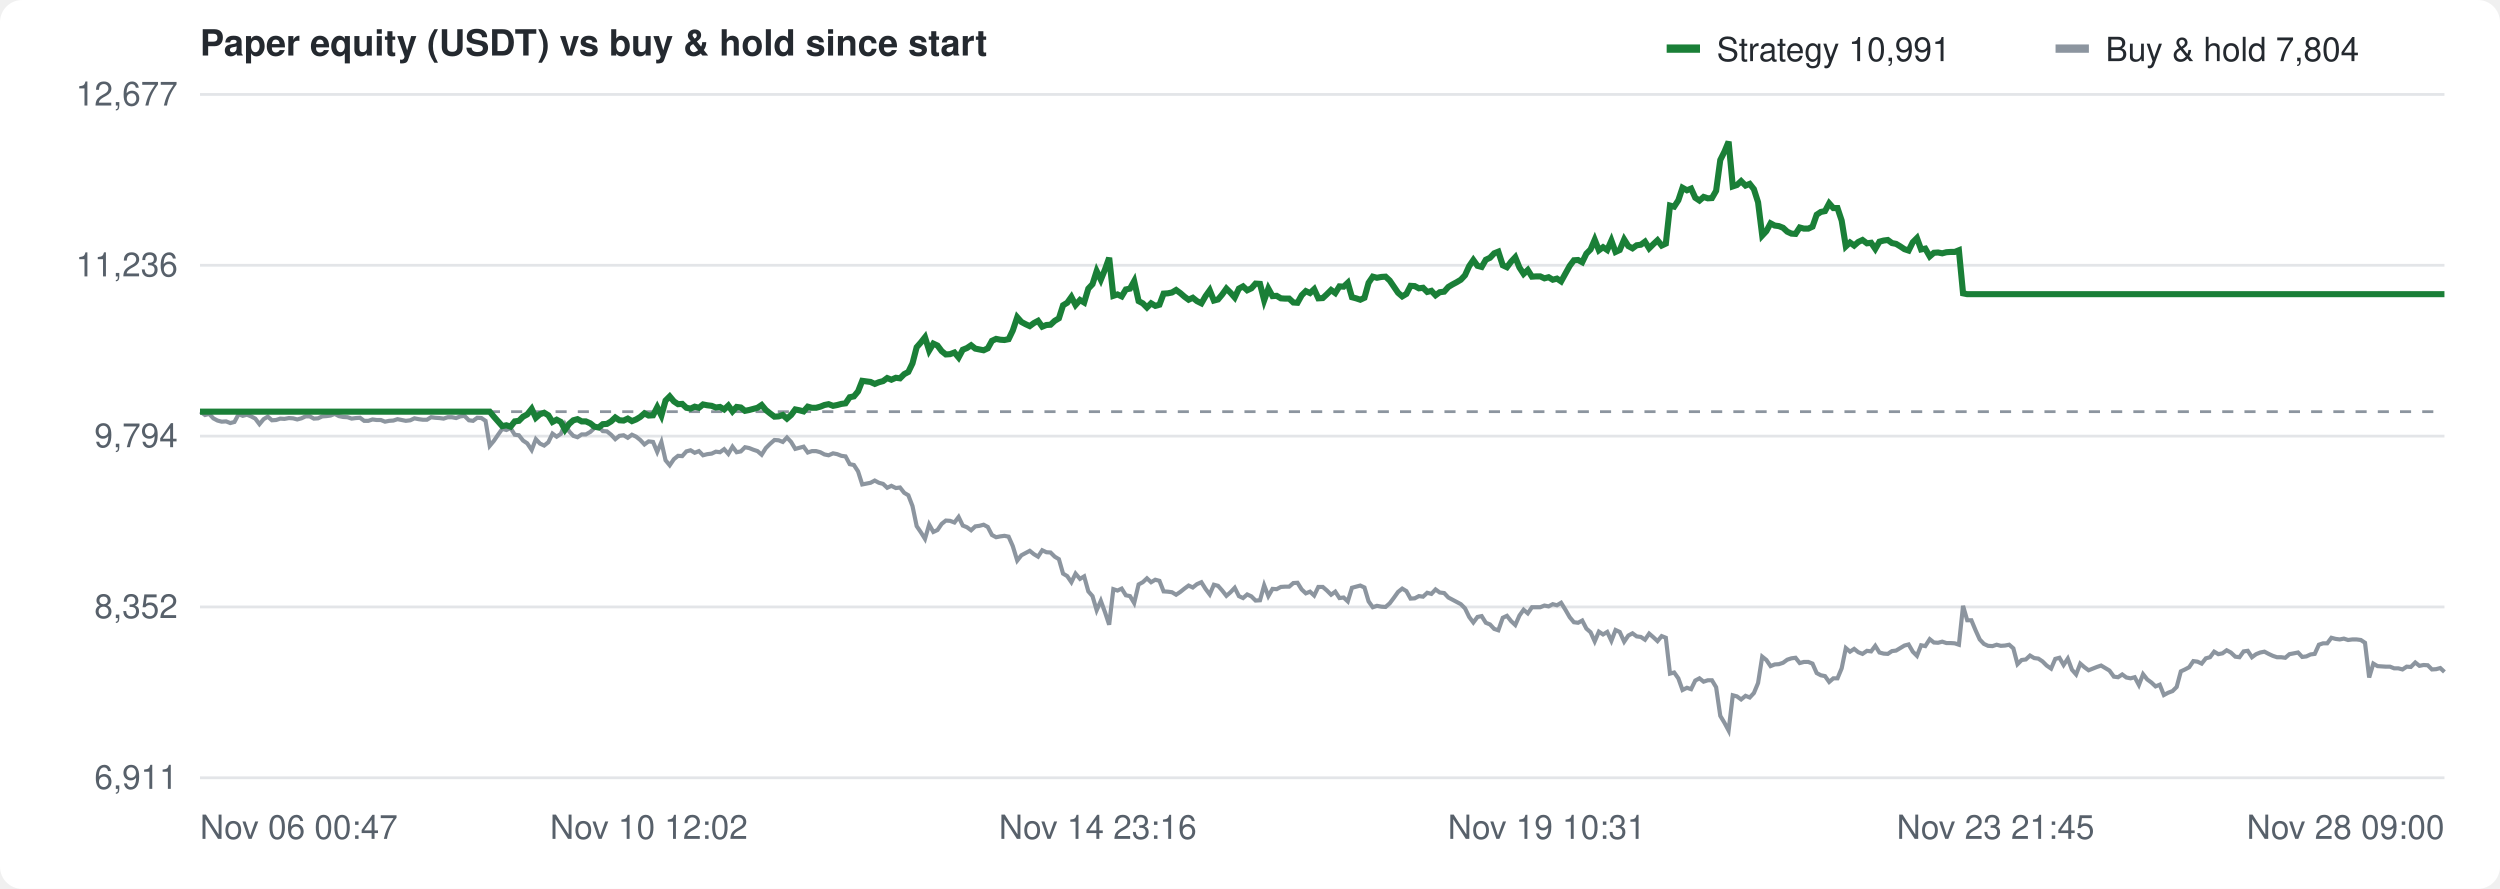
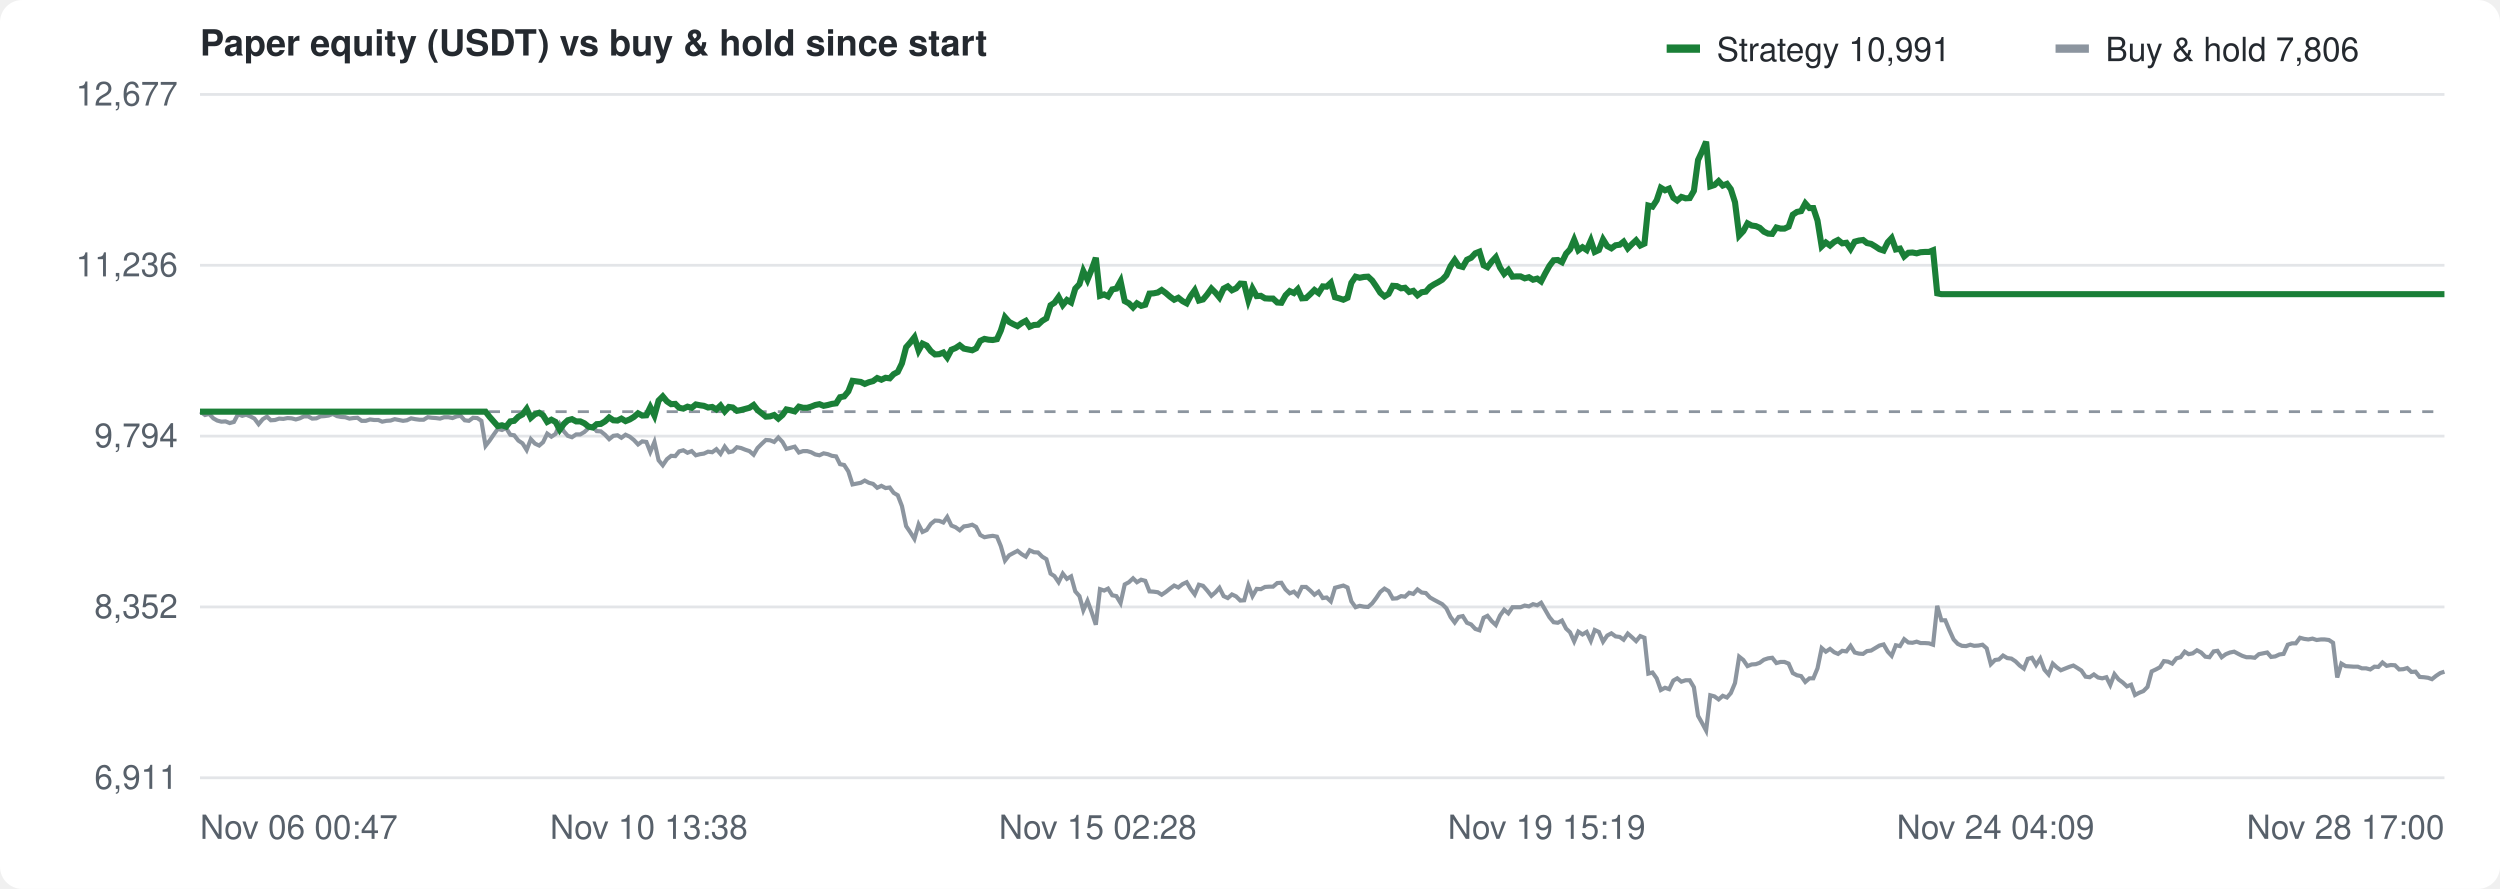
<svg xmlns="http://www.w3.org/2000/svg" width="900" height="320" viewBox="0 0 900 320" font-family="-apple-system,Segoe UI,Helvetica,Arial,sans-serif" font-size="12" fill="#57606a">
  <rect width="100%" height="100%" fill="#ffffff" rx="8" />
  <text x="72" y="20" font-size="13" font-weight="600" fill="#24292f">Paper equity (USDT) vs buy &amp; hold since start</text>
  <g transform="translate(600,10)">
    <rect width="12" height="3" y="6" fill="#1a7f37" />
    <text x="18" y="12" fill="#24292f">Strategy 10,991</text>
    <rect x="140" width="12" height="3" y="6" fill="#8c959f" />
-     <text x="158" y="12" fill="#24292f">Buy &amp; hold 7,804</text>
+     <text x="158" y="12" fill="#24292f">Buy &amp; hold 7,806</text>
  </g>
  <line x1="72" y1="280.0" x2="880" y2="280.0" stroke="#e3e5e8" />
  <text x="64" y="284.0" text-anchor="end">6,911</text>
  <line x1="72" y1="218.5" x2="880" y2="218.5" stroke="#e3e5e8" />
  <text x="64" y="222.5" text-anchor="end">8,352</text>
  <line x1="72" y1="157.0" x2="880" y2="157.0" stroke="#e3e5e8" />
  <text x="64" y="161.0" text-anchor="end">9,794</text>
  <line x1="72" y1="95.5" x2="880" y2="95.5" stroke="#e3e5e8" />
  <text x="64" y="99.5" text-anchor="end">11,236</text>
  <line x1="72" y1="34.0" x2="880" y2="34.0" stroke="#e3e5e8" />
  <text x="64" y="38.0" text-anchor="end">12,677</text>
  <text x="72.0" y="302" text-anchor="start">Nov 06 00:47</text>
-   <text x="233.6" y="302" text-anchor="middle">Nov 10 12:02</text>
-   <text x="395.2" y="302" text-anchor="middle">Nov 14 23:16</text>
-   <text x="556.8" y="302" text-anchor="middle">Nov 19 10:31</text>
-   <text x="718.4" y="302" text-anchor="middle">Nov 23 21:45</text>
-   <text x="880.0" y="302" text-anchor="end">Nov 28 09:00</text>
+   <text x="233.6" y="302" text-anchor="middle">Nov 10 13:38</text>
+   <text x="395.2" y="302" text-anchor="middle">Nov 15 02:28</text>
+   <text x="556.8" y="302" text-anchor="middle">Nov 19 15:19</text>
+   <text x="718.4" y="302" text-anchor="middle">Nov 24 04:09</text>
+   <text x="880.0" y="302" text-anchor="end">Nov 28 17:00</text>
  <line x1="72" y1="148.2" x2="880" y2="148.2" stroke="#8c959f" stroke-dasharray="4 4" />
-   <path d="M72.0,148.2 L72.3,148.3 L73.8,149.4 L75.3,149.0 L76.8,150.6 L78.3,151.4 L79.8,151.8 L81.4,151.7 L82.9,152.3 L84.4,151.9 L85.9,149.1 L87.4,149.7 L88.9,149.3 L90.4,149.9 L91.9,150.7 L93.4,152.7 L94.9,150.9 L96.4,150.0 L97.9,151.3 L99.4,151.2 L100.9,150.7 L102.4,150.8 L104.0,150.5 L105.5,150.6 L107.0,151.0 L108.5,150.6 L110.0,149.9 L111.5,149.9 L113.0,150.7 L114.5,150.6 L116.0,149.9 L117.5,149.8 L119.0,149.6 L120.5,149.0 L122.0,149.8 L123.5,150.1 L125.1,150.2 L126.6,150.7 L128.1,150.5 L129.6,150.4 L131.1,151.5 L132.6,151.5 L134.1,151.0 L135.6,151.2 L137.1,151.2 L138.6,151.8 L140.1,151.5 L141.6,151.4 L143.1,150.9 L144.6,151.2 L146.1,151.5 L147.7,151.3 L149.2,150.6 L150.7,150.9 L152.2,151.1 L153.7,151.1 L155.2,150.2 L156.7,150.4 L158.2,150.5 L159.7,150.7 L161.2,150.2 L162.7,150.2 L164.2,150.5 L165.7,149.9 L167.2,149.7 L168.8,151.3 L170.3,151.5 L171.8,150.4 L173.3,150.5 L174.8,151.5 L176.3,160.5 L177.8,158.7 L179.3,156.5 L180.8,154.4 L182.3,154.8 L183.8,154.1 L185.3,156.5 L186.8,156.7 L188.3,158.6 L189.8,159.6 L191.4,162.0 L192.9,158.1 L194.4,159.7 L195.9,160.4 L197.4,159.2 L198.9,156.1 L200.4,157.2 L201.9,156.2 L203.4,152.7 L204.9,155.3 L206.4,156.9 L207.9,157.4 L209.4,156.4 L210.9,156.4 L212.5,155.5 L214.0,154.1 L215.5,153.6 L217.0,155.2 L218.5,155.3 L220.0,156.5 L221.5,158.1 L223.0,156.9 L224.5,156.7 L226.0,157.6 L227.5,156.5 L229.0,157.2 L230.5,158.4 L232.0,160.0 L233.5,158.9 L235.1,159.1 L236.6,162.7 L238.1,159.1 L239.6,165.7 L241.1,167.5 L242.6,165.3 L244.1,164.1 L245.6,164.2 L247.1,162.5 L248.6,162.1 L250.1,163.0 L251.6,162.4 L253.1,163.9 L254.6,163.5 L256.2,163.3 L257.7,162.6 L259.2,162.8 L260.7,161.7 L262.2,163.4 L263.7,160.8 L265.2,162.8 L266.7,162.5 L268.2,161.0 L269.7,161.3 L271.2,161.9 L272.7,162.4 L274.2,163.7 L275.7,161.3 L277.2,159.8 L278.8,158.4 L280.3,158.5 L281.8,159.1 L283.3,157.5 L284.8,159.1 L286.3,161.6 L287.8,161.2 L289.3,160.8 L290.8,162.9 L292.3,162.4 L293.8,162.4 L295.3,162.8 L296.8,163.6 L298.3,163.9 L299.9,163.2 L301.4,163.5 L302.9,164.1 L304.4,164.3 L305.9,167.1 L307.4,167.4 L308.9,169.7 L310.4,174.4 L311.9,174.1 L313.4,173.8 L314.9,173.0 L316.4,173.8 L317.9,174.2 L319.4,175.6 L320.9,174.9 L322.5,175.7 L324.0,175.5 L325.5,177.4 L327.0,178.3 L328.5,182.2 L330.0,189.4 L331.5,191.6 L333.0,194.0 L334.5,188.8 L336.0,191.5 L337.5,190.8 L339.0,188.6 L340.5,187.4 L342.0,187.5 L343.6,188.1 L345.1,186.1 L346.6,189.2 L348.1,189.8 L349.6,190.9 L351.1,189.5 L352.6,189.3 L354.1,188.9 L355.6,189.7 L357.1,192.6 L358.6,193.4 L360.1,193.1 L361.6,192.9 L363.1,193.2 L364.6,196.6 L366.2,201.8 L367.7,199.9 L369.2,199.1 L370.7,198.3 L372.2,199.5 L373.7,200.4 L375.2,198.1 L376.7,198.8 L378.2,198.9 L379.7,200.4 L381.2,201.3 L382.7,206.5 L384.2,207.4 L385.7,209.6 L387.2,206.5 L388.8,208.4 L390.3,207.5 L391.8,212.9 L393.3,214.6 L394.8,219.7 L396.3,216.3 L397.8,220.4 L399.3,224.9 L400.8,212.1 L402.3,212.6 L403.8,211.9 L405.3,214.3 L406.8,214.6 L408.3,217.1 L409.9,210.4 L411.4,209.6 L412.9,208.2 L414.4,209.6 L415.9,208.7 L417.4,209.1 L418.9,212.9 L420.4,213.0 L421.9,213.2 L423.4,214.1 L424.9,213.1 L426.4,211.9 L427.9,210.8 L429.4,211.5 L430.9,210.3 L432.5,209.6 L434.0,212.0 L435.5,214.0 L437.0,210.5 L438.5,210.9 L440.0,212.6 L441.5,214.5 L443.0,213.2 L444.5,211.6 L446.0,214.6 L447.5,215.3 L449.0,214.0 L450.5,214.7 L452.0,216.2 L453.6,216.1 L455.1,210.7 L456.6,214.6 L458.1,212.0 L459.6,212.1 L461.1,211.3 L462.6,211.2 L464.1,211.2 L465.6,209.9 L467.1,209.8 L468.6,212.2 L470.1,213.6 L471.6,213.0 L473.1,214.4 L474.6,211.3 L476.2,211.3 L477.7,212.6 L479.2,214.1 L480.7,213.0 L482.2,215.3 L483.7,215.1 L485.2,216.5 L486.7,211.6 L488.2,211.2 L489.7,210.8 L491.2,211.5 L492.7,216.5 L494.2,218.6 L495.7,218.1 L497.3,218.4 L498.8,218.5 L500.3,217.2 L501.8,215.2 L503.3,213.1 L504.8,211.9 L506.3,212.8 L507.8,215.5 L509.3,215.4 L510.8,214.6 L512.3,214.8 L513.8,213.4 L515.3,213.8 L516.8,212.2 L518.3,213.3 L519.9,213.5 L521.4,215.1 L522.9,215.9 L524.4,216.7 L525.9,217.5 L527.4,219.0 L528.9,222.1 L530.4,224.1 L531.9,222.1 L533.4,221.8 L534.9,224.2 L536.4,224.8 L537.9,226.4 L539.4,226.9 L541.0,222.4 L542.5,221.7 L544.0,223.6 L545.5,225.0 L547.0,221.6 L548.5,219.5 L550.0,220.8 L551.5,218.6 L553.0,218.6 L554.5,218.6 L556.0,218.0 L557.5,218.3 L559.0,217.5 L560.5,217.9 L562.0,217.0 L563.6,219.6 L565.1,222.2 L566.6,224.0 L568.1,224.2 L569.6,223.4 L571.1,226.3 L572.6,227.6 L574.1,230.9 L575.6,227.4 L577.1,228.4 L578.6,227.5 L580.1,230.7 L581.6,226.8 L583.1,227.5 L584.7,231.0 L586.2,228.8 L587.7,228.0 L589.2,229.1 L590.7,229.3 L592.2,230.3 L593.7,228.1 L595.2,229.4 L596.7,230.8 L598.2,229.0 L599.7,229.6 L601.2,242.5 L602.7,242.1 L604.2,244.2 L605.7,248.4 L607.3,247.6 L608.8,248.1 L610.3,245.0 L611.8,244.2 L613.3,245.4 L614.8,244.9 L616.3,244.9 L617.8,247.4 L619.3,257.7 L620.8,260.2 L622.3,263.0 L623.8,250.3 L625.3,250.7 L626.8,251.8 L628.4,250.5 L629.9,251.1 L631.4,249.5 L632.9,245.9 L634.4,236.4 L635.9,237.6 L637.4,239.8 L638.9,239.2 L640.4,239.1 L641.9,238.6 L643.4,237.5 L644.9,237.0 L646.4,236.8 L647.9,238.7 L649.4,238.3 L651.0,238.3 L652.5,238.9 L654.0,242.3 L655.5,243.1 L657.0,243.4 L658.5,245.5 L660.0,244.2 L661.5,244.2 L663.0,240.6 L664.5,233.3 L666.0,234.6 L667.5,233.6 L669.0,234.8 L670.5,235.4 L672.1,234.3 L673.6,234.5 L675.1,232.5 L676.6,234.9 L678.1,235.3 L679.6,235.4 L681.1,234.4 L682.6,234.2 L684.1,233.3 L685.6,232.4 L687.1,232.0 L688.6,234.6 L690.1,236.1 L691.6,232.3 L693.1,232.6 L694.7,230.1 L696.2,231.3 L697.7,231.4 L699.2,231.0 L700.7,231.5 L702.2,231.5 L703.7,231.6 L705.2,232.1 L706.7,218.1 L708.2,223.3 L709.7,223.3 L711.2,226.9 L712.7,230.2 L714.2,231.8 L715.7,232.5 L717.3,232.6 L718.8,232.1 L720.3,232.5 L721.8,232.4 L723.3,232.1 L724.8,233.4 L726.3,239.1 L727.8,237.6 L729.3,237.4 L730.8,236.0 L732.3,236.9 L733.8,237.1 L735.3,238.1 L736.8,239.6 L738.4,240.7 L739.9,237.2 L741.4,236.8 L742.9,239.4 L744.4,237.1 L745.9,241.1 L747.4,242.8 L748.9,238.9 L750.4,240.2 L751.9,241.3 L753.4,240.7 L754.9,240.1 L756.4,239.6 L757.9,240.5 L759.4,241.4 L761.0,243.6 L762.5,243.8 L764.0,242.8 L765.5,243.9 L767.0,244.2 L768.5,243.8 L770.0,246.6 L771.5,242.7 L773.0,244.6 L774.5,245.7 L776.0,247.1 L777.5,246.5 L779.0,250.2 L780.5,249.4 L782.1,248.8 L783.6,247.3 L785.1,241.7 L786.6,241.0 L788.1,240.2 L789.6,238.0 L791.1,238.2 L792.6,238.9 L794.1,237.0 L795.6,236.6 L797.1,234.6 L798.6,235.5 L800.1,235.2 L801.6,234.1 L803.1,234.9 L804.7,236.4 L806.2,236.6 L807.7,234.5 L809.2,234.3 L810.7,236.6 L812.2,235.5 L813.7,234.9 L815.2,234.6 L816.7,235.4 L818.2,236.1 L819.7,236.6 L821.2,236.6 L822.7,236.8 L824.2,235.5 L825.8,235.2 L827.3,234.9 L828.8,236.5 L830.3,236.3 L831.8,235.6 L833.3,235.4 L834.8,232.1 L836.3,231.6 L837.8,231.6 L839.3,229.6 L840.8,230.0 L842.3,230.2 L843.8,229.9 L845.3,230.4 L846.8,230.2 L848.4,230.2 L849.9,230.4 L851.4,231.4 L852.9,243.9 L854.4,238.9 L855.9,239.8 L857.4,239.9 L858.9,240.0 L860.4,240.0 L861.9,240.6 L863.4,240.6 L864.9,241.0 L866.4,240.0 L867.9,240.1 L869.5,238.5 L871.0,239.7 L872.5,239.4 L874.0,239.5 L875.5,241.0 L877.0,240.9 L878.5,240.5 L880.0,241.9" fill="none" stroke="#8c959f" stroke-width="1.5" />
-   <path d="M72.0,148.2 L72.3,148.2 L73.8,148.2 L75.3,148.2 L76.8,148.2 L78.3,148.2 L79.8,148.2 L81.4,148.2 L82.9,148.2 L84.4,148.2 L85.9,148.2 L87.4,148.2 L88.9,148.2 L90.4,148.2 L91.9,148.2 L93.4,148.2 L94.9,148.2 L96.4,148.2 L97.9,148.2 L99.4,148.2 L100.9,148.2 L102.4,148.2 L104.0,148.2 L105.5,148.2 L107.0,148.2 L108.5,148.2 L110.0,148.2 L111.5,148.2 L113.0,148.2 L114.5,148.2 L116.0,148.2 L117.5,148.2 L119.0,148.2 L120.5,148.2 L122.0,148.2 L123.5,148.2 L125.1,148.2 L126.6,148.2 L128.1,148.2 L129.6,148.2 L131.1,148.2 L132.6,148.2 L134.1,148.2 L135.6,148.2 L137.1,148.2 L138.6,148.2 L140.1,148.2 L141.6,148.2 L143.1,148.2 L144.6,148.2 L146.1,148.2 L147.7,148.2 L149.2,148.2 L150.7,148.2 L152.2,148.2 L153.7,148.2 L155.2,148.2 L156.7,148.2 L158.2,148.2 L159.7,148.2 L161.2,148.2 L162.7,148.2 L164.2,148.2 L165.7,148.2 L167.2,148.2 L168.8,148.2 L170.3,148.2 L171.8,148.2 L173.3,148.2 L174.8,148.2 L176.3,148.2 L177.8,150.0 L179.3,151.7 L180.8,153.4 L182.3,153.1 L183.8,153.6 L185.3,151.7 L186.8,151.5 L188.3,150.0 L189.8,149.2 L191.4,147.2 L192.9,150.4 L194.4,149.1 L195.9,148.6 L197.4,149.5 L198.9,151.9 L200.4,151.1 L201.9,151.9 L203.4,154.7 L204.9,152.6 L206.4,151.3 L207.9,150.9 L209.4,151.7 L210.9,151.7 L212.5,152.4 L214.0,153.6 L215.5,153.9 L217.0,152.7 L218.5,152.6 L220.0,151.7 L221.5,150.3 L223.0,151.3 L224.5,151.4 L226.0,150.7 L227.5,151.6 L229.0,151.0 L230.5,150.1 L232.0,148.8 L233.5,149.6 L235.1,149.5 L236.6,146.6 L238.1,149.6 L239.6,144.2 L241.1,142.7 L242.6,144.5 L244.1,145.5 L245.6,145.4 L247.1,146.8 L248.6,147.1 L250.1,146.4 L251.6,146.8 L253.1,145.6 L254.6,145.9 L256.2,146.1 L257.7,146.7 L259.2,146.5 L260.7,147.4 L262.2,146.0 L263.7,148.1 L265.2,146.5 L266.7,146.7 L268.2,147.9 L269.7,147.6 L271.2,147.2 L272.7,146.8 L274.2,145.8 L275.7,147.6 L277.2,148.8 L278.8,150.0 L280.3,149.9 L281.8,149.4 L283.3,150.7 L284.8,149.4 L286.3,147.4 L287.8,147.7 L289.3,148.1 L290.8,146.4 L292.3,146.8 L293.8,146.8 L295.3,146.4 L296.8,145.8 L298.3,145.5 L299.9,146.1 L301.4,145.8 L302.9,145.4 L304.4,145.2 L305.9,143.0 L307.4,142.7 L308.9,140.9 L310.4,137.1 L311.9,137.3 L313.4,137.5 L314.9,138.2 L316.4,137.6 L317.9,137.2 L319.4,136.1 L320.9,136.7 L322.5,136.0 L324.0,136.2 L325.5,134.7 L327.0,133.9 L328.5,130.8 L330.0,125.0 L331.5,123.3 L333.0,121.4 L334.5,126.2 L336.0,123.7 L337.5,124.4 L339.0,126.4 L340.5,127.6 L342.0,127.5 L343.6,126.9 L345.1,128.7 L346.6,125.9 L348.1,125.3 L349.6,124.3 L351.1,125.5 L352.6,125.8 L354.1,126.1 L355.6,125.4 L357.1,122.7 L358.6,122.0 L360.1,122.3 L361.6,122.4 L363.1,122.1 L364.6,119.0 L366.2,114.2 L367.7,115.9 L369.2,116.7 L370.7,117.4 L372.2,116.3 L373.7,115.5 L375.2,117.6 L376.7,117.0 L378.2,116.9 L379.7,115.5 L381.2,114.6 L382.7,109.9 L384.2,109.0 L385.7,106.9 L387.2,109.8 L388.8,108.0 L390.3,108.9 L391.8,103.9 L393.3,102.3 L394.8,97.6 L396.3,100.7 L397.8,97.0 L399.3,92.8 L400.8,106.5 L402.3,106.0 L403.8,106.7 L405.3,104.2 L406.8,103.9 L408.3,101.2 L409.9,108.4 L411.4,109.2 L412.9,110.7 L414.4,109.2 L415.9,110.1 L417.4,109.7 L418.9,105.7 L420.4,105.6 L421.9,105.3 L423.4,104.4 L424.9,105.5 L426.4,106.8 L427.9,107.9 L429.4,107.2 L430.9,108.4 L432.5,109.2 L434.0,106.6 L435.5,104.5 L437.0,108.2 L438.5,107.8 L440.0,106.0 L441.5,103.9 L443.0,105.4 L444.5,107.1 L446.0,103.9 L447.5,103.1 L449.0,104.5 L450.5,103.8 L452.0,102.1 L453.6,102.2 L455.1,108.1 L456.6,103.9 L458.1,106.6 L459.6,106.5 L461.1,107.4 L462.6,107.5 L464.1,107.5 L465.6,108.9 L467.1,109.0 L468.6,106.3 L470.1,104.8 L471.6,105.5 L473.1,104.1 L474.6,107.4 L476.2,107.3 L477.7,105.9 L479.2,104.4 L480.7,105.5 L482.2,103.1 L483.7,103.2 L485.2,101.8 L486.7,107.0 L488.2,107.4 L489.7,107.9 L491.2,107.2 L492.7,101.8 L494.2,99.6 L495.7,100.0 L497.3,99.7 L498.8,99.6 L500.3,101.0 L501.8,103.2 L503.3,105.4 L504.8,106.7 L506.3,105.8 L507.8,102.9 L509.3,103.0 L510.8,103.8 L512.3,103.6 L513.8,105.1 L515.3,104.7 L516.8,106.3 L518.3,105.2 L519.9,105.0 L521.4,103.3 L522.9,102.4 L524.4,101.6 L525.9,100.7 L527.4,99.1 L528.9,95.8 L530.4,93.6 L531.9,95.7 L533.4,96.1 L534.9,93.5 L536.4,92.8 L537.9,91.2 L539.4,90.6 L541.0,95.5 L542.5,96.2 L544.0,94.2 L545.5,92.6 L547.0,96.3 L548.5,98.6 L550.0,97.2 L551.5,99.6 L553.0,99.5 L554.5,99.5 L556.0,100.2 L557.5,99.8 L559.0,100.7 L560.5,100.3 L562.0,101.3 L563.6,98.4 L565.1,95.7 L566.6,93.7 L568.1,93.6 L569.6,94.4 L571.1,91.3 L572.6,89.8 L574.1,86.3 L575.6,90.1 L577.1,89.0 L578.6,90.0 L580.1,86.6 L581.6,90.7 L583.1,90.0 L584.7,86.2 L586.2,88.6 L587.7,89.4 L589.2,88.3 L590.7,88.1 L592.2,87.0 L593.7,89.4 L595.2,87.9 L596.7,86.5 L598.2,88.4 L599.7,87.7 L601.2,74.0 L602.7,74.4 L604.2,72.1 L605.7,67.6 L607.3,68.5 L608.8,67.9 L610.3,71.2 L611.8,72.2 L613.3,70.9 L614.8,71.4 L616.3,71.3 L617.8,68.7 L619.3,57.6 L620.8,54.6 L622.3,51.0 L623.8,67.1 L625.3,66.6 L626.8,65.2 L628.4,66.8 L629.9,66.2 L631.4,68.1 L632.9,72.8 L634.4,84.8 L635.9,83.2 L637.4,80.4 L638.9,81.2 L640.4,81.4 L641.9,82.0 L643.4,83.4 L644.9,84.1 L646.4,84.2 L647.9,81.9 L649.4,82.3 L651.0,82.3 L652.5,81.6 L654.0,77.3 L655.5,76.3 L657.0,76.0 L658.5,73.2 L660.0,74.9 L661.5,74.9 L663.0,79.4 L664.5,88.7 L666.0,87.3 L667.5,88.4 L669.0,87.1 L670.5,86.4 L672.1,87.6 L673.6,87.4 L675.1,89.6 L676.6,87.0 L678.1,86.6 L679.6,86.4 L681.1,87.5 L682.6,87.8 L684.1,88.7 L685.6,89.7 L687.1,90.2 L688.6,87.2 L690.1,85.7 L691.6,89.8 L693.1,89.5 L694.7,92.3 L696.2,91.0 L697.7,90.9 L699.2,91.2 L700.7,90.8 L702.2,90.7 L703.7,90.7 L705.2,90.1 L706.7,105.6 L708.2,105.9 L709.7,105.9 L711.2,105.9 L712.7,105.9 L714.2,105.9 L715.7,105.9 L717.3,105.9 L718.8,105.9 L720.3,105.9 L721.8,105.9 L723.3,105.9 L724.8,105.9 L726.3,105.9 L727.8,105.9 L729.3,105.9 L730.8,105.9 L732.3,105.9 L733.8,105.9 L735.3,105.9 L736.8,105.9 L738.4,105.9 L739.9,105.9 L741.4,105.9 L742.9,105.9 L744.4,105.9 L745.9,105.9 L747.4,105.9 L748.9,105.9 L750.4,105.9 L751.9,105.9 L753.4,105.9 L754.9,105.9 L756.4,105.9 L757.9,105.9 L759.4,105.9 L761.0,105.9 L762.5,105.9 L764.0,105.9 L765.5,105.9 L767.0,105.9 L768.5,105.9 L770.0,105.9 L771.5,105.9 L773.0,105.9 L774.5,105.9 L776.0,105.9 L777.5,105.9 L779.0,105.9 L780.5,105.9 L782.1,105.9 L783.6,105.9 L785.1,105.9 L786.6,105.9 L788.1,105.9 L789.6,105.9 L791.1,105.9 L792.6,105.9 L794.1,105.9 L795.6,105.9 L797.1,105.9 L798.6,105.9 L800.1,105.9 L801.6,105.9 L803.1,105.9 L804.7,105.9 L806.2,105.9 L807.7,105.9 L809.2,105.9 L810.7,105.9 L812.2,105.9 L813.7,105.9 L815.2,105.9 L816.7,105.9 L818.2,105.9 L819.7,105.9 L821.2,105.9 L822.7,105.9 L824.2,105.9 L825.8,105.9 L827.3,105.9 L828.8,105.9 L830.3,105.9 L831.8,105.9 L833.3,105.9 L834.8,105.9 L836.3,105.9 L837.8,105.9 L839.3,105.9 L840.8,105.9 L842.3,105.9 L843.8,105.9 L845.3,105.9 L846.8,105.9 L848.4,105.9 L849.9,105.9 L851.4,105.9 L852.9,105.9 L854.4,105.9 L855.9,105.9 L857.4,105.9 L858.9,105.9 L860.4,105.9 L861.9,105.9 L863.4,105.9 L864.9,105.9 L866.4,105.9 L867.9,105.9 L869.5,105.9 L871.0,105.9 L872.5,105.9 L874.0,105.9 L875.5,105.9 L877.0,105.9 L878.5,105.9 L880.0,105.9" fill="none" stroke="#1a7f37" stroke-width="2.2" />
+   <path d="M72.0,148.2 L72.3,148.3 L73.8,149.4 L75.3,149.0 L76.8,150.6 L78.2,151.4 L79.7,151.8 L81.2,151.7 L82.7,152.3 L84.2,151.9 L85.7,149.1 L87.2,149.7 L88.6,149.3 L90.1,149.9 L91.6,150.7 L93.1,152.7 L94.6,150.9 L96.1,150.0 L97.5,151.3 L99.0,151.2 L100.5,150.7 L102.0,150.8 L103.5,150.5 L105.0,150.6 L106.5,151.0 L107.9,150.6 L109.4,149.9 L110.9,149.9 L112.4,150.7 L113.9,150.6 L115.4,149.9 L116.8,149.8 L118.3,149.6 L119.8,149.0 L121.3,149.8 L122.8,150.1 L124.3,150.2 L125.8,150.7 L127.2,150.5 L128.7,150.4 L130.2,151.5 L131.7,151.5 L133.2,151.0 L134.7,151.2 L136.2,151.2 L137.6,151.8 L139.1,151.5 L140.6,151.4 L142.1,150.9 L143.6,151.2 L145.1,151.5 L146.5,151.3 L148.0,150.6 L149.5,150.9 L151.0,151.1 L152.5,151.1 L154.0,150.2 L155.5,150.4 L156.9,150.5 L158.4,150.7 L159.9,150.2 L161.4,150.2 L162.9,150.5 L164.4,149.9 L165.8,149.7 L167.3,151.3 L168.8,151.5 L170.3,150.4 L171.8,150.5 L173.3,151.5 L174.8,160.5 L176.2,158.7 L177.7,156.5 L179.2,154.4 L180.7,154.8 L182.2,154.1 L183.7,156.5 L185.1,156.7 L186.6,158.6 L188.1,159.6 L189.6,162.0 L191.1,158.1 L192.6,159.7 L194.1,160.4 L195.5,159.2 L197.0,156.1 L198.5,157.2 L200.0,156.2 L201.5,152.7 L203.0,155.3 L204.4,156.9 L205.9,157.4 L207.4,156.4 L208.9,156.4 L210.4,155.5 L211.9,154.1 L213.4,153.6 L214.8,155.2 L216.3,155.3 L217.8,156.5 L219.3,158.1 L220.8,156.9 L222.3,156.7 L223.7,157.6 L225.2,156.5 L226.7,157.2 L228.2,158.4 L229.7,160.0 L231.2,158.9 L232.7,159.1 L234.1,162.7 L235.6,159.1 L237.1,165.7 L238.6,167.5 L240.1,165.3 L241.6,164.1 L243.1,164.2 L244.5,162.5 L246.0,162.1 L247.5,163.0 L249.0,162.4 L250.5,163.9 L252.0,163.5 L253.4,163.3 L254.9,162.6 L256.4,162.8 L257.9,161.7 L259.4,163.4 L260.9,160.8 L262.4,162.8 L263.8,162.5 L265.3,161.0 L266.8,161.3 L268.3,161.9 L269.8,162.4 L271.3,163.7 L272.7,161.3 L274.2,159.8 L275.7,158.4 L277.2,158.5 L278.7,159.1 L280.2,157.5 L281.7,159.1 L283.1,161.6 L284.6,161.2 L286.1,160.8 L287.6,162.9 L289.1,162.4 L290.6,162.4 L292.0,162.8 L293.5,163.6 L295.0,163.9 L296.5,163.2 L298.0,163.5 L299.5,164.1 L301.0,164.3 L302.4,167.1 L303.9,167.4 L305.4,169.7 L306.9,174.4 L308.4,174.1 L309.9,173.8 L311.3,173.0 L312.8,173.8 L314.3,174.2 L315.8,175.6 L317.3,174.9 L318.8,175.7 L320.3,175.5 L321.7,177.4 L323.2,178.3 L324.7,182.2 L326.2,189.4 L327.7,191.6 L329.2,194.0 L330.7,188.8 L332.1,191.5 L333.6,190.8 L335.1,188.6 L336.6,187.4 L338.1,187.5 L339.6,188.1 L341.0,186.1 L342.5,189.2 L344.0,189.8 L345.5,190.9 L347.0,189.5 L348.5,189.3 L350.0,188.9 L351.4,189.7 L352.9,192.6 L354.4,193.4 L355.9,193.1 L357.4,192.9 L358.9,193.2 L360.3,196.6 L361.8,201.8 L363.3,199.9 L364.8,199.1 L366.3,198.3 L367.8,199.5 L369.3,200.4 L370.7,198.1 L372.2,198.8 L373.7,198.9 L375.2,200.4 L376.7,201.3 L378.2,206.5 L379.6,207.4 L381.1,209.6 L382.6,206.5 L384.1,208.4 L385.6,207.5 L387.1,212.9 L388.6,214.6 L390.0,219.7 L391.5,216.3 L393.0,220.4 L394.5,224.9 L396.0,212.1 L397.5,212.6 L398.9,211.9 L400.4,214.3 L401.9,214.6 L403.4,217.1 L404.9,210.4 L406.4,209.6 L407.9,208.2 L409.3,209.6 L410.8,208.7 L412.3,209.1 L413.8,212.9 L415.3,213.0 L416.8,213.2 L418.2,214.1 L419.7,213.1 L421.2,211.9 L422.7,210.8 L424.2,211.5 L425.7,210.3 L427.2,209.6 L428.6,212.0 L430.1,214.0 L431.6,210.5 L433.1,210.9 L434.6,212.6 L436.1,214.5 L437.6,213.2 L439.0,211.6 L440.5,214.6 L442.0,215.3 L443.5,214.0 L445.0,214.7 L446.5,216.2 L447.9,216.1 L449.4,210.7 L450.9,214.6 L452.4,212.0 L453.9,212.1 L455.4,211.3 L456.9,211.2 L458.3,211.2 L459.8,209.9 L461.3,209.8 L462.8,212.2 L464.3,213.6 L465.8,213.0 L467.2,214.4 L468.7,211.3 L470.2,211.3 L471.7,212.6 L473.2,214.1 L474.7,213.0 L476.2,215.3 L477.6,215.1 L479.1,216.5 L480.6,211.6 L482.1,211.2 L483.6,210.8 L485.1,211.5 L486.5,216.5 L488.0,218.6 L489.5,218.1 L491.0,218.4 L492.5,218.5 L494.0,217.2 L495.5,215.2 L496.9,213.1 L498.4,211.9 L499.9,212.8 L501.4,215.5 L502.9,215.4 L504.4,214.6 L505.8,214.8 L507.3,213.4 L508.8,213.8 L510.3,212.2 L511.8,213.3 L513.3,213.5 L514.8,215.1 L516.2,215.9 L517.7,216.7 L519.2,217.5 L520.7,219.0 L522.2,222.1 L523.7,224.1 L525.1,222.1 L526.6,221.8 L528.1,224.2 L529.6,224.8 L531.1,226.4 L532.6,226.9 L534.1,222.4 L535.5,221.7 L537.0,223.6 L538.5,225.0 L540.0,221.6 L541.5,219.5 L543.0,220.8 L544.5,218.6 L545.9,218.6 L547.4,218.6 L548.9,218.0 L550.4,218.3 L551.9,217.5 L553.4,217.9 L554.8,217.0 L556.3,219.6 L557.8,222.2 L559.3,224.0 L560.8,224.2 L562.3,223.4 L563.8,226.3 L565.2,227.6 L566.7,230.9 L568.2,227.4 L569.7,228.4 L571.2,227.5 L572.7,230.7 L574.1,226.8 L575.6,227.5 L577.1,231.0 L578.6,228.8 L580.1,228.0 L581.6,229.1 L583.1,229.3 L584.5,230.3 L586.0,228.1 L587.5,229.4 L589.0,230.8 L590.5,229.0 L592.0,229.6 L593.4,242.5 L594.9,242.1 L596.4,244.2 L597.9,248.4 L599.4,247.6 L600.9,248.1 L602.4,245.0 L603.8,244.2 L605.3,245.4 L606.8,244.9 L608.3,244.9 L609.8,247.4 L611.3,257.7 L612.7,260.2 L614.2,263.0 L615.7,250.3 L617.2,250.7 L618.7,251.8 L620.2,250.5 L621.7,251.1 L623.1,249.5 L624.6,245.9 L626.1,236.4 L627.6,237.6 L629.1,239.8 L630.6,239.2 L632.1,239.1 L633.5,238.6 L635.0,237.5 L636.5,237.0 L638.0,236.8 L639.5,238.7 L641.0,238.3 L642.4,238.3 L643.9,238.9 L645.4,242.3 L646.9,243.1 L648.4,243.4 L649.9,245.5 L651.4,244.2 L652.8,244.2 L654.3,240.6 L655.8,233.3 L657.3,234.6 L658.8,233.6 L660.3,234.8 L661.7,235.4 L663.2,234.3 L664.7,234.5 L666.2,232.5 L667.7,234.9 L669.2,235.3 L670.7,235.4 L672.1,234.4 L673.6,234.2 L675.1,233.3 L676.6,232.4 L678.1,232.0 L679.6,234.6 L681.0,236.1 L682.5,232.3 L684.0,232.6 L685.5,230.1 L687.0,231.3 L688.5,231.4 L690.0,231.0 L691.4,231.5 L692.9,231.5 L694.4,231.6 L695.9,232.1 L697.4,218.1 L698.9,223.3 L700.3,223.3 L701.8,226.9 L703.3,230.2 L704.8,231.8 L706.3,232.5 L707.8,232.6 L709.3,232.1 L710.7,232.5 L712.2,232.4 L713.7,232.1 L715.2,233.4 L716.7,239.1 L718.2,237.6 L719.6,237.4 L721.1,236.0 L722.6,236.9 L724.1,237.1 L725.6,238.1 L727.1,239.6 L728.6,240.7 L730.0,237.2 L731.5,236.8 L733.0,239.4 L734.5,237.1 L736.0,241.1 L737.5,242.8 L739.0,238.9 L740.4,240.2 L741.9,241.3 L743.4,240.7 L744.9,240.1 L746.4,239.6 L747.9,240.5 L749.3,241.4 L750.8,243.6 L752.3,243.8 L753.8,242.8 L755.3,243.9 L756.8,244.2 L758.3,243.8 L759.7,246.6 L761.2,242.7 L762.7,244.6 L764.2,245.7 L765.7,247.1 L767.2,246.5 L768.6,250.2 L770.1,249.4 L771.6,248.8 L773.1,247.3 L774.6,241.7 L776.1,241.0 L777.6,240.2 L779.0,238.0 L780.5,238.2 L782.0,238.9 L783.5,237.0 L785.0,236.6 L786.5,234.6 L787.9,235.5 L789.4,235.2 L790.9,234.1 L792.4,234.9 L793.9,236.4 L795.4,236.6 L796.9,234.5 L798.3,234.3 L799.8,236.6 L801.3,235.5 L802.8,234.9 L804.3,234.6 L805.8,235.4 L807.2,236.1 L808.7,236.6 L810.2,236.6 L811.7,236.8 L813.2,235.5 L814.7,235.2 L816.2,234.9 L817.6,236.5 L819.1,236.3 L820.6,235.6 L822.1,235.4 L823.6,232.1 L825.1,231.6 L826.5,231.6 L828.0,229.6 L829.5,230.0 L831.0,230.2 L832.5,229.9 L834.0,230.4 L835.5,230.2 L836.9,230.2 L838.4,230.4 L839.9,231.4 L841.4,243.9 L842.9,238.9 L844.4,239.8 L845.9,239.9 L847.3,240.0 L848.8,240.0 L850.3,240.6 L851.8,240.6 L853.3,241.0 L854.8,240.0 L856.2,240.1 L857.7,238.5 L859.2,239.7 L860.7,239.4 L862.2,239.5 L863.7,241.0 L865.2,240.9 L866.6,240.5 L868.1,241.9 L869.6,241.8 L871.1,243.7 L872.6,243.8 L874.1,244.0 L875.5,244.5 L877.0,243.3 L878.5,242.3 L880.0,241.8" fill="none" stroke="#8c959f" stroke-width="1.5" />
+   <path d="M72.0,148.2 L72.3,148.2 L73.8,148.2 L75.3,148.2 L76.8,148.2 L78.2,148.2 L79.7,148.2 L81.2,148.2 L82.7,148.2 L84.2,148.2 L85.7,148.2 L87.2,148.2 L88.6,148.2 L90.1,148.2 L91.6,148.2 L93.1,148.2 L94.6,148.2 L96.1,148.2 L97.5,148.2 L99.0,148.2 L100.5,148.2 L102.0,148.2 L103.5,148.2 L105.0,148.2 L106.5,148.2 L107.9,148.2 L109.4,148.2 L110.9,148.2 L112.4,148.2 L113.9,148.2 L115.4,148.2 L116.8,148.2 L118.3,148.2 L119.8,148.2 L121.3,148.2 L122.8,148.2 L124.3,148.2 L125.8,148.2 L127.2,148.2 L128.7,148.2 L130.2,148.2 L131.7,148.2 L133.2,148.2 L134.7,148.2 L136.2,148.2 L137.6,148.2 L139.1,148.2 L140.6,148.2 L142.1,148.2 L143.6,148.2 L145.1,148.2 L146.5,148.2 L148.0,148.2 L149.5,148.2 L151.0,148.2 L152.5,148.2 L154.0,148.2 L155.5,148.2 L156.9,148.2 L158.4,148.2 L159.9,148.2 L161.4,148.2 L162.9,148.2 L164.4,148.2 L165.8,148.2 L167.3,148.2 L168.8,148.2 L170.3,148.2 L171.8,148.2 L173.3,148.2 L174.8,148.2 L176.2,150.0 L177.7,151.7 L179.2,153.4 L180.7,153.1 L182.2,153.6 L183.7,151.7 L185.1,151.5 L186.6,150.0 L188.1,149.2 L189.6,147.2 L191.1,150.4 L192.6,149.1 L194.1,148.6 L195.5,149.5 L197.0,151.9 L198.5,151.1 L200.0,151.9 L201.5,154.7 L203.0,152.6 L204.4,151.3 L205.9,150.9 L207.4,151.7 L208.9,151.7 L210.4,152.4 L211.9,153.6 L213.4,153.9 L214.8,152.7 L216.3,152.6 L217.8,151.7 L219.3,150.3 L220.8,151.3 L222.3,151.4 L223.7,150.7 L225.2,151.6 L226.7,151.0 L228.2,150.1 L229.7,148.8 L231.2,149.6 L232.7,149.5 L234.1,146.6 L235.6,149.6 L237.1,144.2 L238.6,142.7 L240.1,144.5 L241.6,145.5 L243.1,145.4 L244.5,146.8 L246.0,147.1 L247.5,146.4 L249.0,146.8 L250.5,145.6 L252.0,145.9 L253.4,146.1 L254.9,146.7 L256.4,146.5 L257.9,147.4 L259.4,146.0 L260.9,148.1 L262.4,146.5 L263.8,146.7 L265.3,147.9 L266.8,147.6 L268.3,147.2 L269.8,146.8 L271.3,145.8 L272.7,147.6 L274.2,148.8 L275.7,150.0 L277.2,149.9 L278.7,149.4 L280.2,150.7 L281.7,149.4 L283.1,147.4 L284.6,147.7 L286.1,148.1 L287.6,146.4 L289.1,146.8 L290.6,146.8 L292.0,146.4 L293.5,145.8 L295.0,145.5 L296.5,146.1 L298.0,145.8 L299.5,145.4 L301.0,145.2 L302.4,143.0 L303.9,142.7 L305.4,140.9 L306.9,137.1 L308.4,137.3 L309.9,137.5 L311.3,138.2 L312.8,137.6 L314.3,137.2 L315.8,136.1 L317.3,136.7 L318.8,136.0 L320.3,136.2 L321.7,134.7 L323.2,133.9 L324.7,130.8 L326.2,125.0 L327.7,123.3 L329.2,121.4 L330.7,126.2 L332.1,123.7 L333.6,124.4 L335.1,126.4 L336.6,127.6 L338.1,127.5 L339.6,126.9 L341.0,128.7 L342.5,125.9 L344.0,125.3 L345.5,124.3 L347.0,125.5 L348.5,125.8 L350.0,126.1 L351.4,125.4 L352.9,122.7 L354.4,122.0 L355.9,122.3 L357.4,122.4 L358.9,122.1 L360.3,119.0 L361.8,114.2 L363.3,115.9 L364.8,116.7 L366.3,117.4 L367.8,116.3 L369.3,115.5 L370.7,117.6 L372.2,117.0 L373.7,116.9 L375.2,115.5 L376.7,114.6 L378.2,109.9 L379.6,109.0 L381.1,106.9 L382.6,109.8 L384.1,108.0 L385.6,108.9 L387.1,103.9 L388.6,102.3 L390.0,97.6 L391.5,100.7 L393.0,97.0 L394.5,92.8 L396.0,106.5 L397.5,106.0 L398.9,106.7 L400.4,104.2 L401.9,103.9 L403.4,101.2 L404.9,108.4 L406.4,109.2 L407.9,110.7 L409.3,109.2 L410.8,110.1 L412.3,109.7 L413.8,105.7 L415.3,105.6 L416.8,105.3 L418.2,104.4 L419.7,105.5 L421.2,106.8 L422.7,107.9 L424.2,107.2 L425.7,108.4 L427.2,109.2 L428.6,106.6 L430.1,104.5 L431.6,108.2 L433.1,107.8 L434.6,106.0 L436.1,103.9 L437.6,105.4 L439.0,107.1 L440.5,103.9 L442.0,103.1 L443.5,104.5 L445.0,103.8 L446.5,102.1 L447.9,102.2 L449.4,108.1 L450.9,103.9 L452.4,106.6 L453.9,106.5 L455.4,107.4 L456.9,107.5 L458.3,107.5 L459.8,108.9 L461.3,109.0 L462.8,106.3 L464.3,104.8 L465.8,105.5 L467.2,104.1 L468.7,107.4 L470.2,107.3 L471.7,105.9 L473.2,104.4 L474.7,105.5 L476.2,103.1 L477.6,103.2 L479.1,101.8 L480.6,107.0 L482.1,107.4 L483.6,107.9 L485.1,107.2 L486.5,101.8 L488.0,99.6 L489.5,100.0 L491.0,99.7 L492.5,99.6 L494.0,101.0 L495.5,103.2 L496.9,105.4 L498.4,106.7 L499.9,105.8 L501.4,102.9 L502.9,103.0 L504.4,103.8 L505.8,103.6 L507.3,105.1 L508.8,104.7 L510.3,106.3 L511.8,105.2 L513.3,105.0 L514.8,103.3 L516.2,102.4 L517.7,101.6 L519.2,100.7 L520.7,99.1 L522.2,95.8 L523.7,93.6 L525.1,95.7 L526.6,96.1 L528.1,93.5 L529.6,92.8 L531.1,91.2 L532.6,90.6 L534.1,95.5 L535.5,96.2 L537.0,94.2 L538.5,92.6 L540.0,96.3 L541.5,98.6 L543.0,97.2 L544.5,99.6 L545.9,99.5 L547.4,99.5 L548.9,100.2 L550.4,99.8 L551.9,100.7 L553.4,100.3 L554.8,101.3 L556.3,98.4 L557.8,95.7 L559.3,93.7 L560.8,93.6 L562.3,94.4 L563.8,91.3 L565.2,89.8 L566.7,86.3 L568.2,90.1 L569.7,89.0 L571.2,90.0 L572.7,86.6 L574.1,90.7 L575.6,90.0 L577.1,86.2 L578.6,88.6 L580.1,89.4 L581.6,88.3 L583.1,88.1 L584.5,87.0 L586.0,89.4 L587.5,87.9 L589.0,86.5 L590.5,88.4 L592.0,87.7 L593.4,74.0 L594.9,74.4 L596.4,72.1 L597.9,67.6 L599.4,68.5 L600.9,67.9 L602.4,71.2 L603.8,72.2 L605.3,70.9 L606.8,71.4 L608.3,71.3 L609.8,68.7 L611.3,57.6 L612.7,54.6 L614.2,51.0 L615.7,67.1 L617.2,66.6 L618.7,65.2 L620.2,66.8 L621.7,66.2 L623.1,68.1 L624.6,72.8 L626.1,84.8 L627.6,83.2 L629.1,80.4 L630.6,81.2 L632.1,81.4 L633.5,82.0 L635.0,83.4 L636.5,84.1 L638.0,84.2 L639.5,81.9 L641.0,82.3 L642.4,82.3 L643.9,81.6 L645.4,77.3 L646.9,76.3 L648.4,76.0 L649.9,73.2 L651.4,74.9 L652.8,74.9 L654.3,79.4 L655.8,88.7 L657.3,87.3 L658.8,88.4 L660.3,87.1 L661.7,86.4 L663.2,87.6 L664.7,87.4 L666.2,89.6 L667.7,87.0 L669.2,86.6 L670.7,86.4 L672.1,87.5 L673.6,87.8 L675.1,88.7 L676.6,89.7 L678.1,90.2 L679.6,87.2 L681.0,85.7 L682.5,89.8 L684.0,89.5 L685.5,92.3 L687.0,91.0 L688.5,90.9 L690.0,91.2 L691.4,90.8 L692.9,90.7 L694.4,90.7 L695.9,90.1 L697.4,105.6 L698.9,105.9 L700.3,105.9 L701.8,105.9 L703.3,105.9 L704.8,105.9 L706.3,105.9 L707.8,105.9 L709.3,105.9 L710.7,105.9 L712.2,105.9 L713.7,105.9 L715.2,105.9 L716.7,105.9 L718.2,105.9 L719.6,105.9 L721.1,105.9 L722.6,105.9 L724.1,105.9 L725.6,105.9 L727.1,105.9 L728.6,105.9 L730.0,105.9 L731.5,105.9 L733.0,105.9 L734.5,105.9 L736.0,105.9 L737.5,105.9 L739.0,105.9 L740.4,105.9 L741.9,105.9 L743.4,105.9 L744.9,105.9 L746.4,105.9 L747.9,105.9 L749.3,105.9 L750.8,105.9 L752.3,105.9 L753.8,105.9 L755.3,105.9 L756.8,105.9 L758.3,105.9 L759.7,105.9 L761.2,105.9 L762.7,105.9 L764.2,105.9 L765.7,105.9 L767.2,105.9 L768.6,105.9 L770.1,105.9 L771.6,105.9 L773.1,105.9 L774.6,105.9 L776.1,105.9 L777.6,105.9 L779.0,105.9 L780.5,105.9 L782.0,105.9 L783.5,105.9 L785.0,105.9 L786.5,105.9 L787.9,105.9 L789.4,105.9 L790.9,105.9 L792.4,105.9 L793.9,105.9 L795.4,105.9 L796.9,105.9 L798.3,105.9 L799.8,105.9 L801.3,105.9 L802.8,105.9 L804.3,105.9 L805.8,105.9 L807.2,105.9 L808.7,105.9 L810.2,105.9 L811.7,105.9 L813.2,105.9 L814.7,105.9 L816.2,105.9 L817.6,105.9 L819.1,105.9 L820.6,105.9 L822.1,105.9 L823.6,105.9 L825.1,105.9 L826.5,105.9 L828.0,105.9 L829.5,105.9 L831.0,105.9 L832.5,105.9 L834.0,105.9 L835.5,105.9 L836.9,105.9 L838.4,105.9 L839.9,105.9 L841.4,105.9 L842.9,105.9 L844.4,105.9 L845.9,105.9 L847.3,105.9 L848.8,105.9 L850.3,105.9 L851.8,105.9 L853.3,105.9 L854.8,105.9 L856.2,105.9 L857.7,105.9 L859.2,105.9 L860.7,105.9 L862.2,105.9 L863.7,105.9 L865.2,105.9 L866.6,105.9 L868.1,105.9 L869.6,105.9 L871.1,105.9 L872.6,105.9 L874.1,105.9 L875.5,105.9 L877.0,105.9 L878.5,105.9 L880.0,105.9" fill="none" stroke="#1a7f37" stroke-width="2.2" />
</svg>
